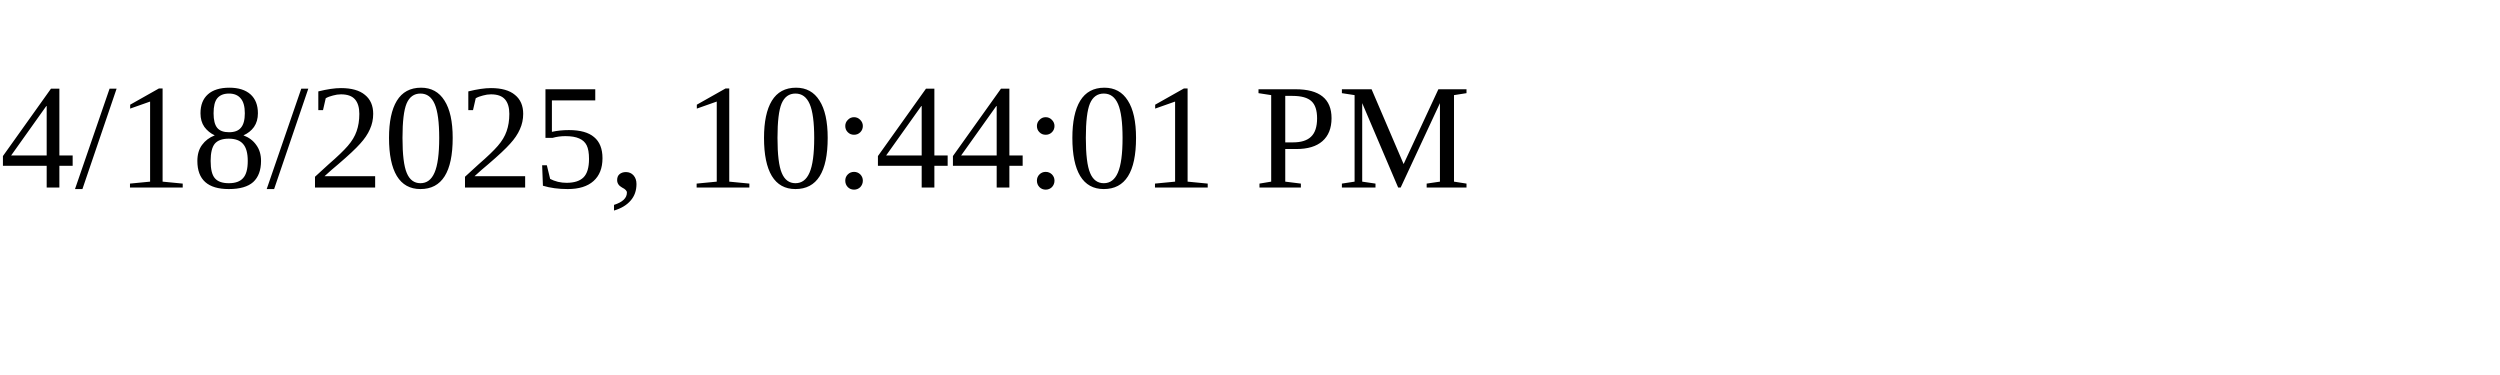
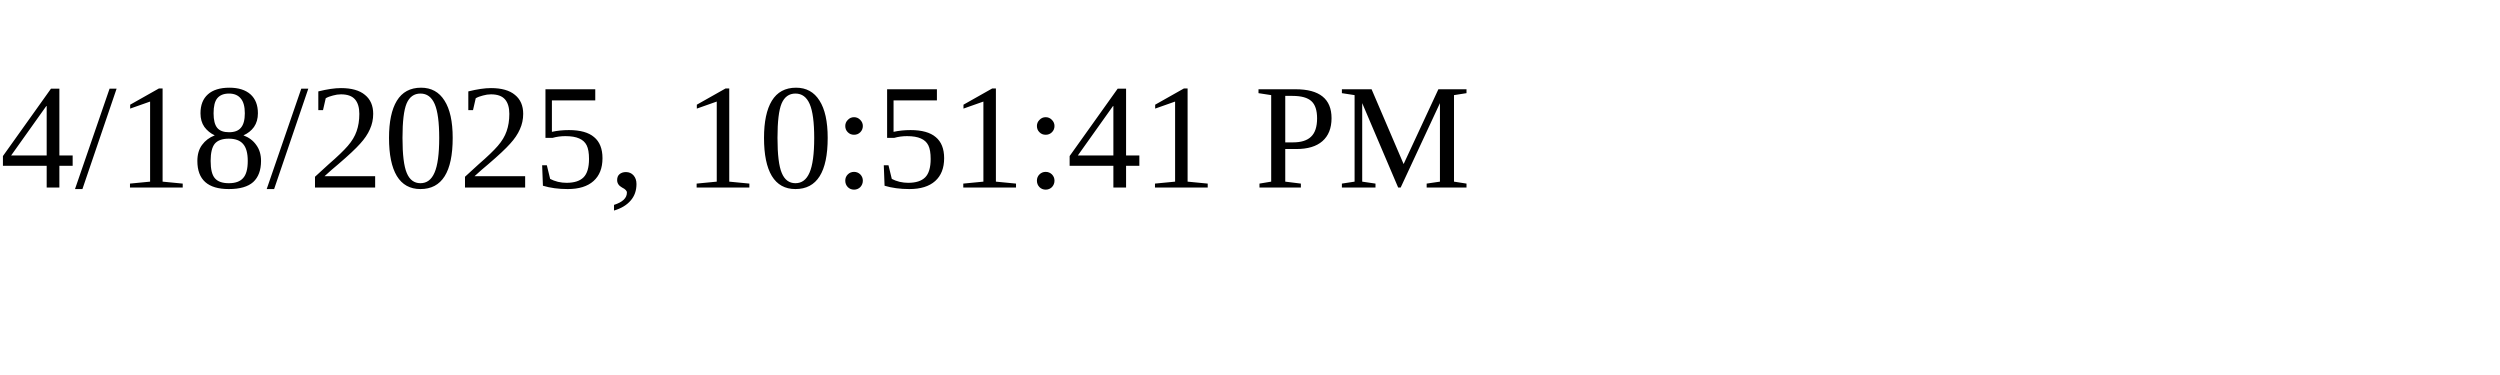
<svg xmlns="http://www.w3.org/2000/svg" height="30" width="200">
-   <text x="0" y="15">4/18/2025, 10:44:01 PM</text>
+   <text x="0" y="15">4/18/2025, 10:51:41 PM</text>
</svg>
